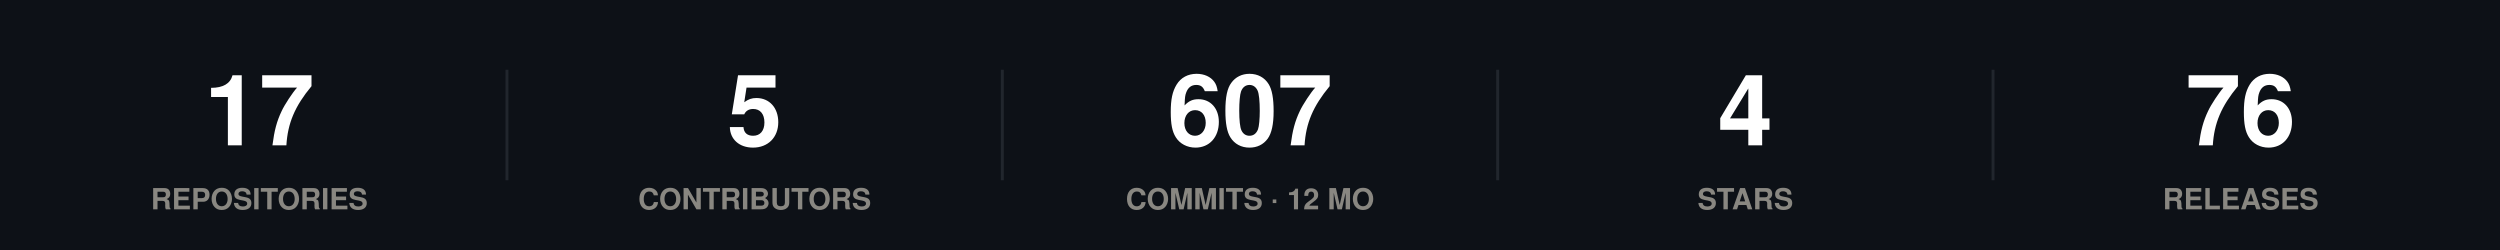
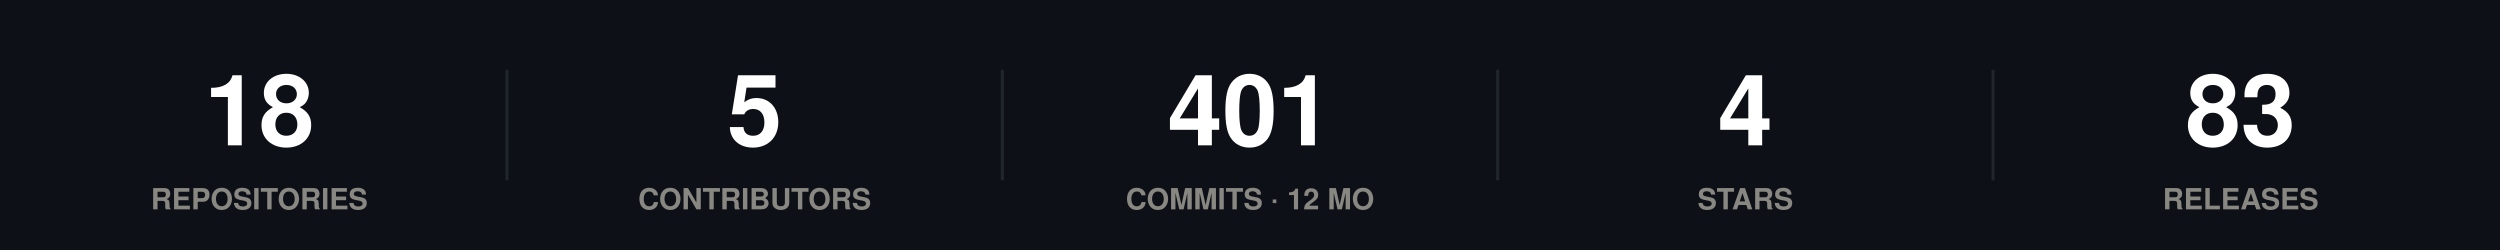
<svg xmlns="http://www.w3.org/2000/svg" width="860" height="86" viewBox="0 0 860 86" role="img">
  <rect width="860" height="86" fill="#0d1117" />
  <style>
@keyframes grow{from{transform:scaleX(0)}}
@keyframes rise{from{opacity:0;transform:translateY(9px)}}
@keyframes fade{from{opacity:0}}
@keyframes draw{to{stroke-dashoffset:0}}
.bar{transform-box:fill-box;transform-origin:left center;animation:grow .9s cubic-bezier(.22,1,.36,1) var(--d,0s) both}
.rise{animation:rise .7s cubic-bezier(.22,1,.36,1) var(--d,0s) both}
.fade{animation:fade .8s ease-out var(--d,0s) both}
.draw{animation:draw 1.7s ease-out .1s both}
@media (prefers-reduced-motion:reduce){
.bar,.rise,.fade,.draw{animation:none;transform:none;opacity:1;stroke-dashoffset:0}
}
</style>
  <g class="rise" style="--d:0.00s">
-     <text x="89.2" y="50" font-family="-apple-system,BlinkMacSystemFont,'Segoe UI',Helvetica,Arial,sans-serif" font-size="34" font-weight="700" fill="#ffffff" text-anchor="middle">17</text>
+     <text x="89.2" y="50" font-family="-apple-system,BlinkMacSystemFont,'Segoe UI',Helvetica,Arial,sans-serif" font-size="34" font-weight="700" fill="#ffffff" text-anchor="middle">18</text>
    <text x="89.2" y="72" font-family="-apple-system,BlinkMacSystemFont,'Segoe UI',Helvetica,Arial,sans-serif" font-size="10" font-weight="600" fill="#898781" text-anchor="middle">REPOSITORIES</text>
  </g>
  <line x1="174.4" y1="24" x2="174.4" y2="62" stroke="#21262d" stroke-width="1" />
  <g class="rise" style="--d:0.07s">
    <text x="259.6" y="50" font-family="-apple-system,BlinkMacSystemFont,'Segoe UI',Helvetica,Arial,sans-serif" font-size="34" font-weight="700" fill="#ffffff" text-anchor="middle">5</text>
    <text x="259.6" y="72" font-family="-apple-system,BlinkMacSystemFont,'Segoe UI',Helvetica,Arial,sans-serif" font-size="10" font-weight="600" fill="#898781" text-anchor="middle">CONTRIBUTORS</text>
  </g>
  <line x1="344.8" y1="24" x2="344.8" y2="62" stroke="#21262d" stroke-width="1" />
  <g class="rise" style="--d:0.14s">
-     <text x="430" y="50" font-family="-apple-system,BlinkMacSystemFont,'Segoe UI',Helvetica,Arial,sans-serif" font-size="34" font-weight="700" fill="#ffffff" text-anchor="middle">607</text>
+     <text x="430" y="50" font-family="-apple-system,BlinkMacSystemFont,'Segoe UI',Helvetica,Arial,sans-serif" font-size="34" font-weight="700" fill="#ffffff" text-anchor="middle">401</text>
    <text x="430" y="72" font-family="-apple-system,BlinkMacSystemFont,'Segoe UI',Helvetica,Arial,sans-serif" font-size="10" font-weight="600" fill="#898781" text-anchor="middle">COMMITS · 12 MO</text>
  </g>
  <line x1="515.2" y1="24" x2="515.2" y2="62" stroke="#21262d" stroke-width="1" />
  <g class="rise" style="--d:0.21s">
    <text x="600.4" y="50" font-family="-apple-system,BlinkMacSystemFont,'Segoe UI',Helvetica,Arial,sans-serif" font-size="34" font-weight="700" fill="#ffffff" text-anchor="middle">4</text>
    <text x="600.4" y="72" font-family="-apple-system,BlinkMacSystemFont,'Segoe UI',Helvetica,Arial,sans-serif" font-size="10" font-weight="600" fill="#898781" text-anchor="middle">STARS</text>
  </g>
  <line x1="685.6" y1="24" x2="685.6" y2="62" stroke="#21262d" stroke-width="1" />
  <g class="rise" style="--d:0.28s">
-     <text x="770.8" y="50" font-family="-apple-system,BlinkMacSystemFont,'Segoe UI',Helvetica,Arial,sans-serif" font-size="34" font-weight="700" fill="#ffffff" text-anchor="middle">76</text>
+     <text x="770.8" y="50" font-family="-apple-system,BlinkMacSystemFont,'Segoe UI',Helvetica,Arial,sans-serif" font-size="34" font-weight="700" fill="#ffffff" text-anchor="middle">83</text>
    <text x="770.8" y="72" font-family="-apple-system,BlinkMacSystemFont,'Segoe UI',Helvetica,Arial,sans-serif" font-size="10" font-weight="600" fill="#898781" text-anchor="middle">RELEASES</text>
  </g>
</svg>
